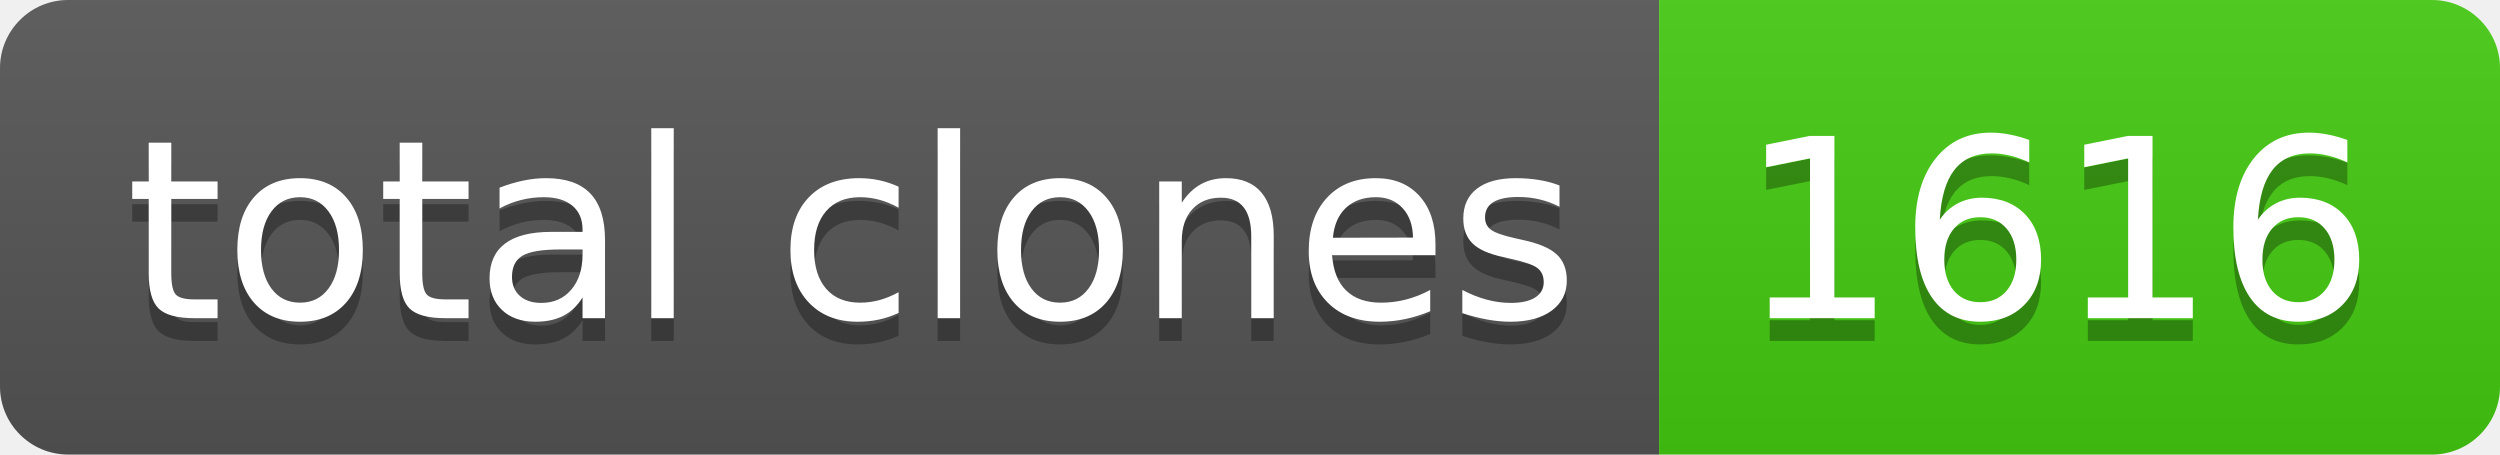
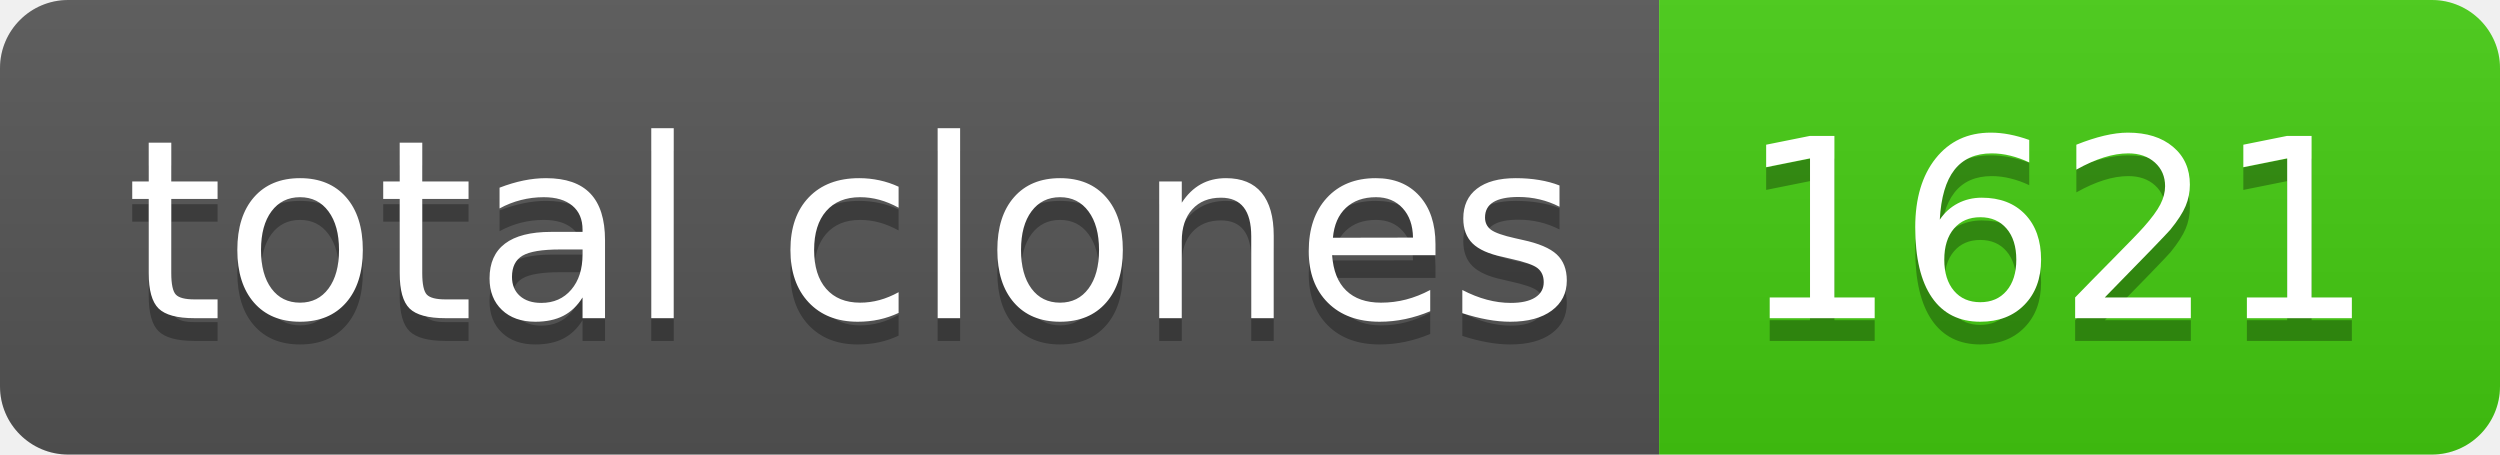
- <svg xmlns="http://www.w3.org/2000/svg" width="110" height="20" role="img" aria-label="total clones: 1616">
+ <svg xmlns="http://www.w3.org/2000/svg" width="110" height="20" role="img" aria-label="total clones: 1621">
  <linearGradient id="s" x2="0" y2="100%">
    <stop offset="0" stop-color="#bbb" stop-opacity=".1" />
    <stop offset="1" stop-opacity=".1" />
  </linearGradient>
  <clipPath id="r">
    <rect width="110" height="20" rx="3" fill="#fff" />
  </clipPath>
  <g clip-path="url(#r)">
    <rect width="73" height="20" fill="#555" />
    <rect x="73" width="37" height="20" fill="#4c1" />
    <rect width="110" height="20" fill="url(#s)" />
  </g>
  <g fill="#fff" text-anchor="middle" font-family="Verdana,Geneva,DejaVu Sans,sans-serif" text-rendering="geometricPrecision" font-size="110">
    <text aria-hidden="true" x="375" y="150" fill="#010101" fill-opacity=".3" transform="scale(.1)" textLength="630">total clones</text>
    <text x="375" y="140" transform="scale(.1)" fill="#fff" textLength="630">total clones</text>
-     <text aria-hidden="true" x="905" y="150" fill="#010101" fill-opacity=".3" transform="scale(.1)" textLength="270">1616</text>
-     <text x="905" y="140" transform="scale(.1)" fill="#fff" textLength="270">1616</text>
+     <text aria-hidden="true" x="905" y="150" fill="#010101" fill-opacity=".3" transform="scale(.1)" textLength="270">1621</text>
+     <text x="905" y="140" transform="scale(.1)" fill="#fff" textLength="270">1621</text>
  </g>
</svg>
